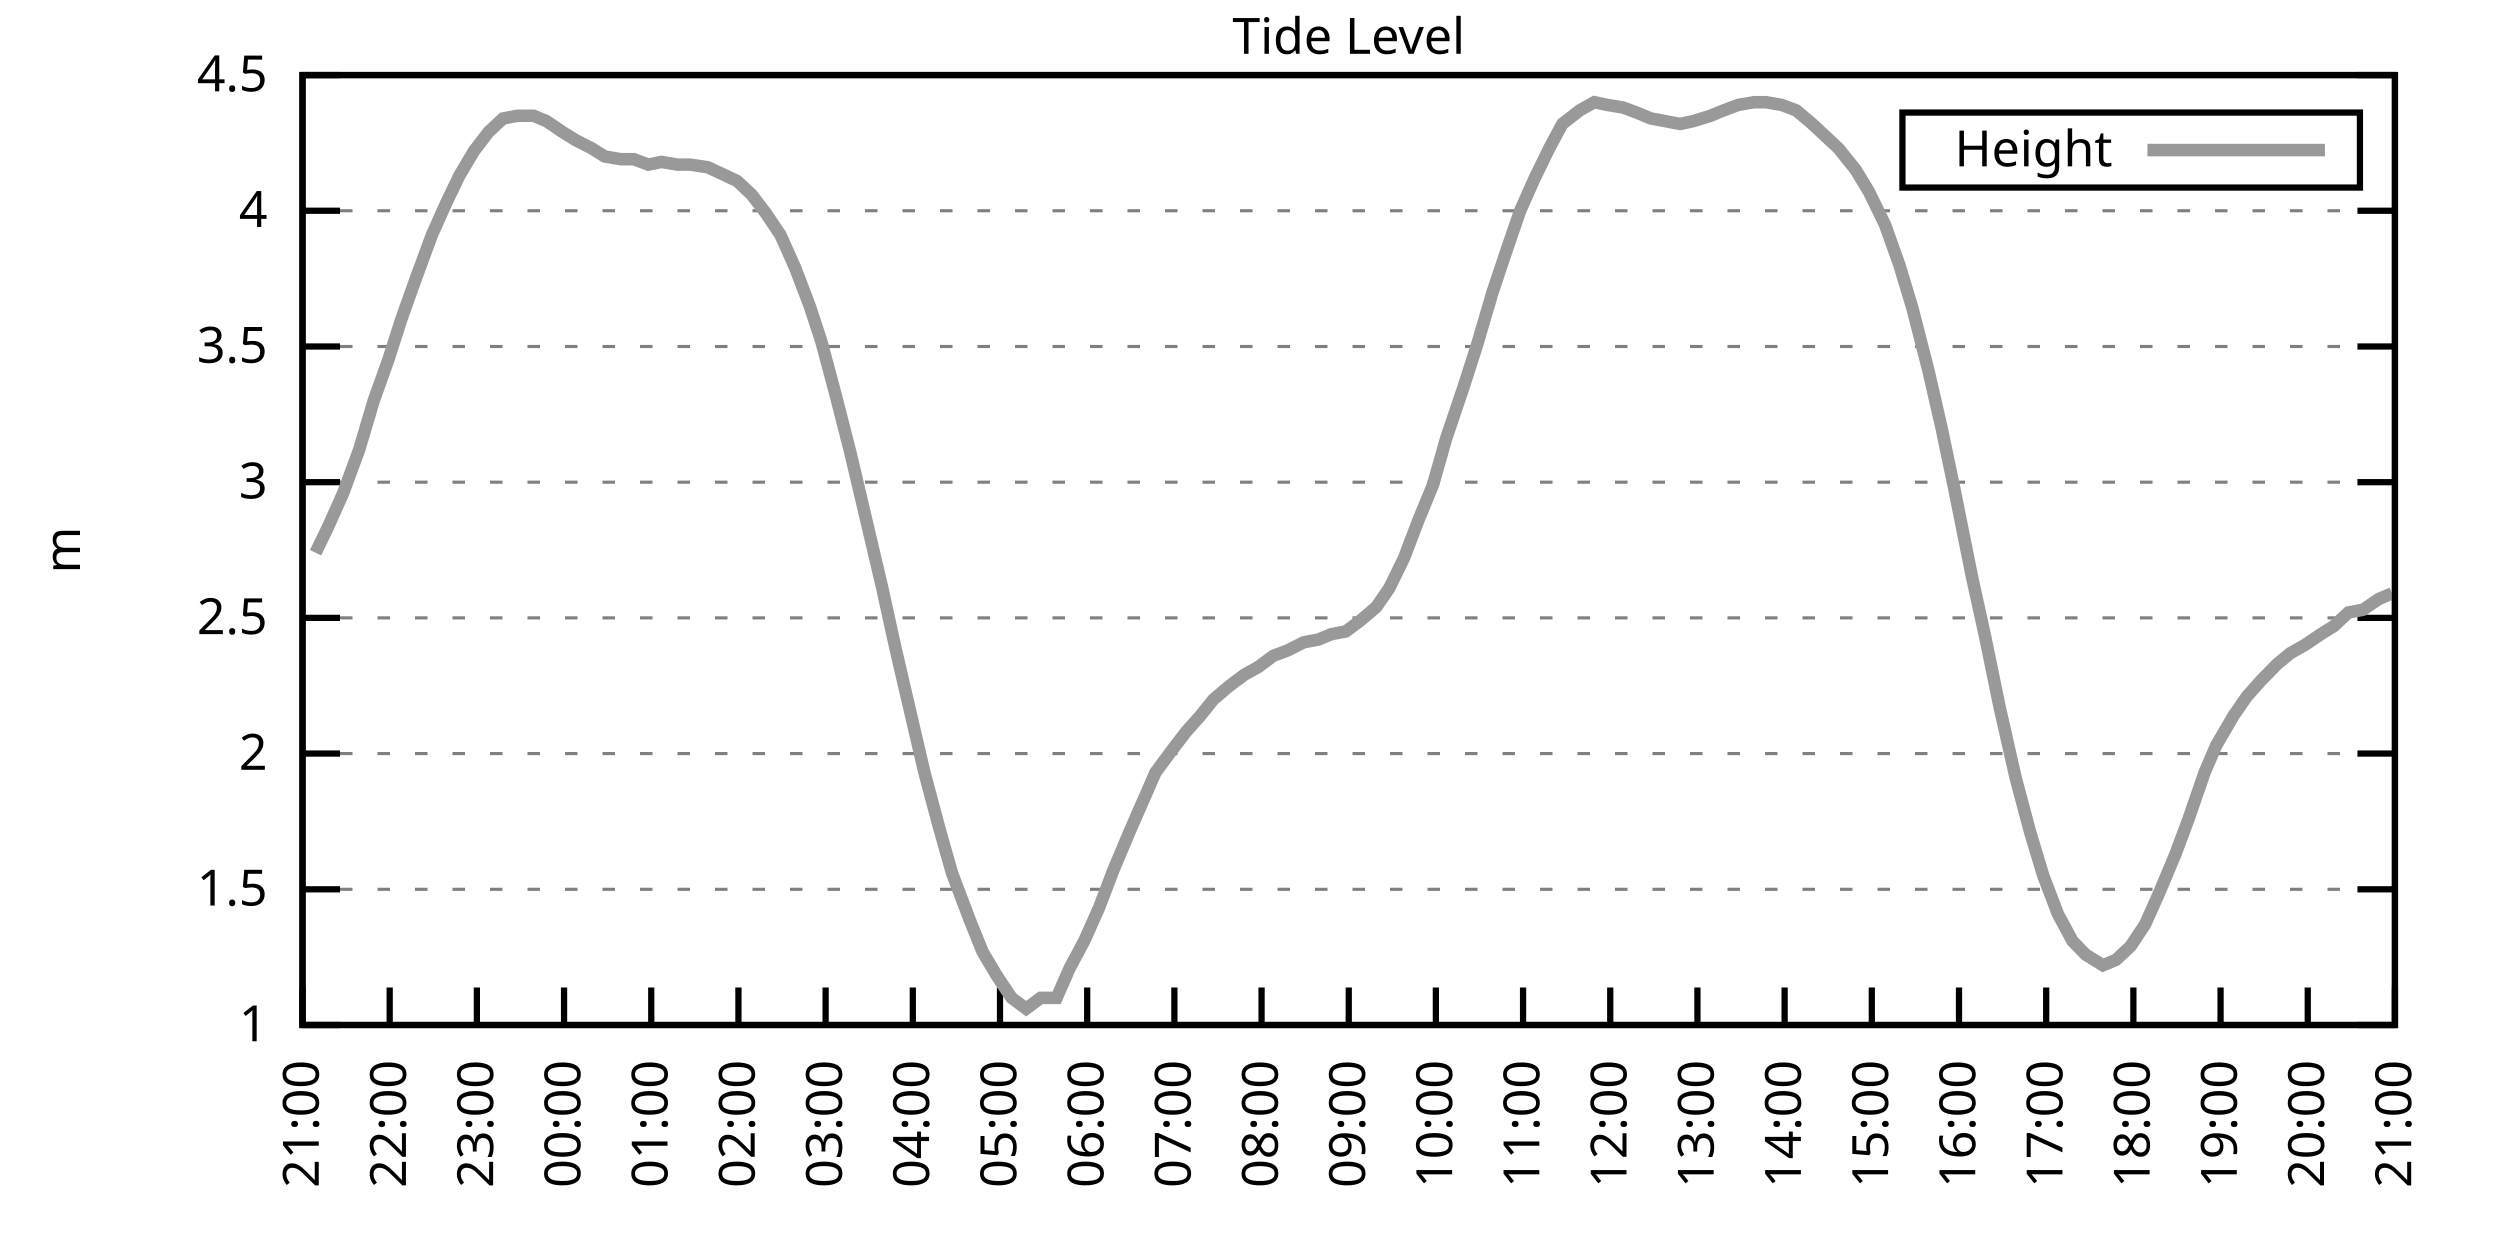
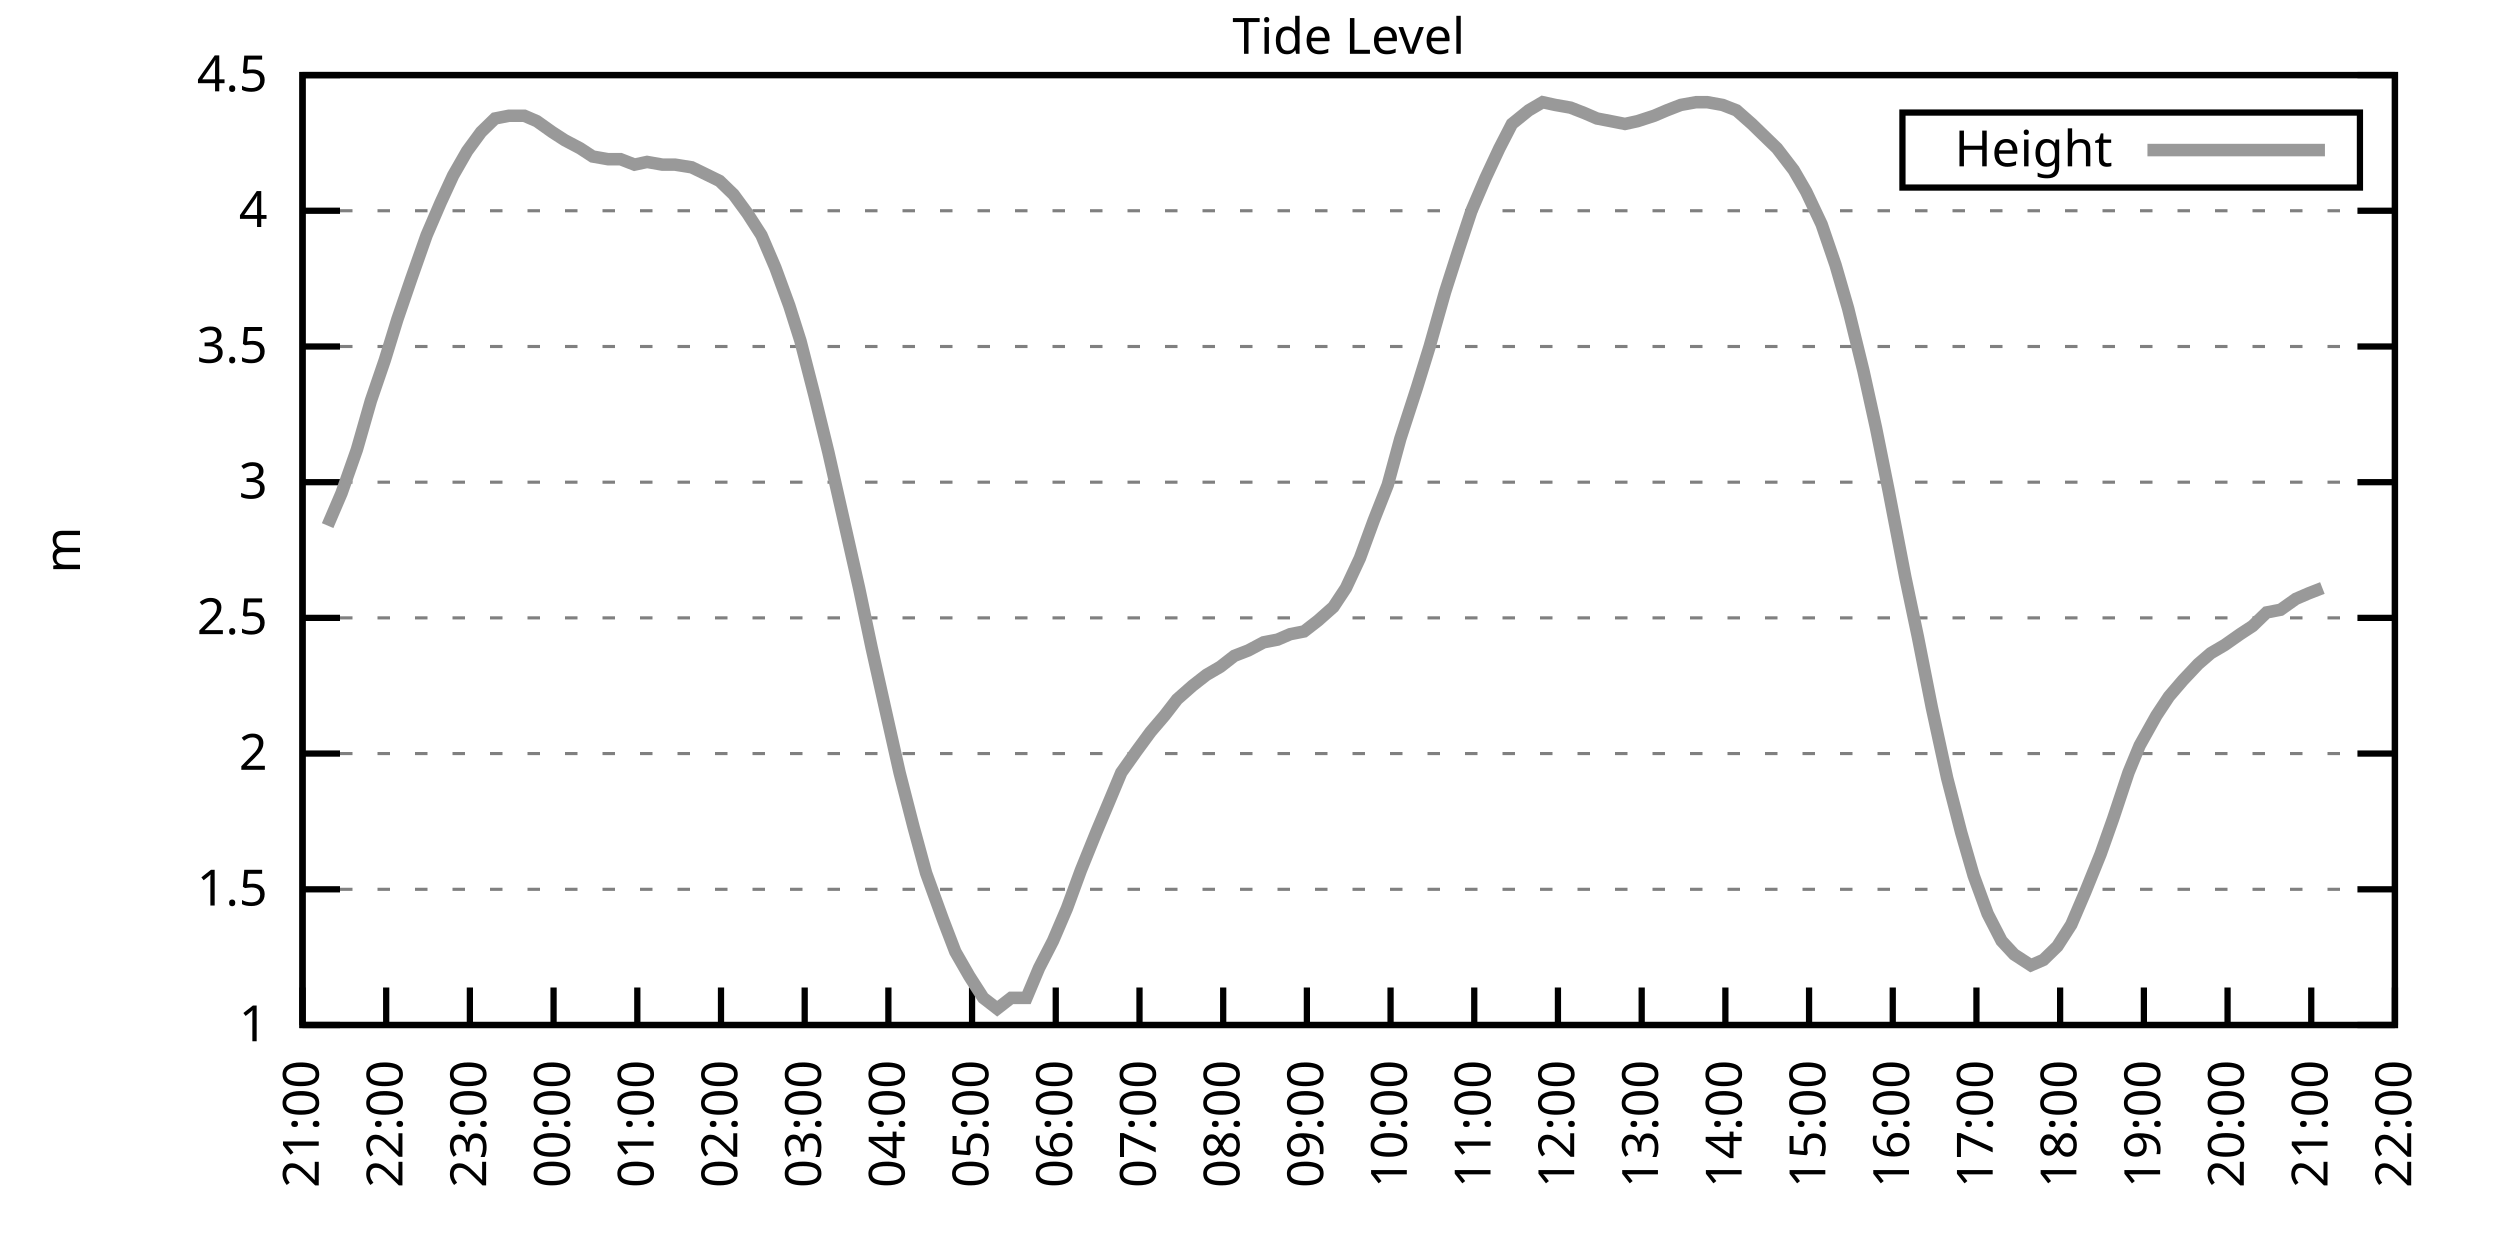
<svg xmlns="http://www.w3.org/2000/svg" xmlns:xlink="http://www.w3.org/1999/xlink" width="400" height="200" viewBox="0 0 400 200">
  <g id="gnuplot_canvas">
    <rect x="0" y="0" width="400" height="200" fill="none" />
    <defs>
      <circle id="gpDot" r="0.5" stroke-width="0.5" stroke="currentColor" />
      <path id="gpPt0" stroke-width="0.333" stroke="currentColor" d="M-1,0 h2 M0,-1 v2" />
      <path id="gpPt1" stroke-width="0.333" stroke="currentColor" d="M-1,-1 L1,1 M1,-1 L-1,1" />
      <path id="gpPt2" stroke-width="0.333" stroke="currentColor" d="M-1,0 L1,0 M0,-1 L0,1 M-1,-1 L1,1 M-1,1 L1,-1" />
      <rect id="gpPt3" stroke-width="0.333" stroke="currentColor" x="-1" y="-1" width="2" height="2" />
      <rect id="gpPt4" stroke-width="0.333" stroke="currentColor" fill="currentColor" x="-1" y="-1" width="2" height="2" />
      <circle id="gpPt5" stroke-width="0.333" stroke="currentColor" cx="0" cy="0" r="1" />
      <use xlink:href="#gpPt5" id="gpPt6" fill="currentColor" stroke="none" />
      <path id="gpPt7" stroke-width="0.333" stroke="currentColor" d="M0,-1.33 L-1.33,0.67 L1.33,0.67 z" />
      <use xlink:href="#gpPt7" id="gpPt8" fill="currentColor" stroke="none" />
      <use xlink:href="#gpPt7" id="gpPt9" stroke="currentColor" transform="rotate(180)" />
      <use xlink:href="#gpPt9" id="gpPt10" fill="currentColor" stroke="none" />
      <use xlink:href="#gpPt3" id="gpPt11" stroke="currentColor" transform="rotate(45)" />
      <use xlink:href="#gpPt11" id="gpPt12" fill="currentColor" stroke="none" />
      <path id="gpPt13" stroke-width="0.333" stroke="currentColor" d="M0,1.330 L1.265,0.411 L0.782,-1.067 L-0.782,-1.076 L-1.265,0.411 z" />
      <use xlink:href="#gpPt13" id="gpPt14" fill="currentColor" stroke="none" />
      <filter id="textbox" filterUnits="objectBoundingBox" x="0" y="0" height="1" width="1">
        <feFlood flood-color="white" flood-opacity="1" result="bgnd" />
        <feComposite in="SourceGraphic" in2="bgnd" operator="atop" />
      </filter>
      <filter id="greybox" filterUnits="objectBoundingBox" x="0" y="0" height="1" width="1">
        <feFlood flood-color="lightgrey" flood-opacity="1" result="grey" />
        <feComposite in="SourceGraphic" in2="grey" operator="atop" />
      </filter>
    </defs>
    <g fill="none" color="white" stroke="currentColor" stroke-width="1.00" stroke-linecap="butt" stroke-linejoin="miter">
</g>
    <g fill="none" color="black" stroke="currentColor" stroke-width="1.00" stroke-linecap="butt" stroke-linejoin="miter">
      <g stroke="none" shape-rendering="crispEdges">
        <polygon fill="rgb(255, 255, 255)" points="48.40,164.00 383.18,164.00 383.18,12.02 48.40,12.02 " />
      </g>
    </g>
    <g fill="none" color="black" stroke="currentColor" stroke-width="1.00" stroke-linecap="butt" stroke-linejoin="miter">
</g>
    <g fill="none" color="black" stroke="black" stroke-width="0.50" stroke-linecap="butt" stroke-linejoin="miter">
</g>
    <g fill="none" color="gray" stroke="currentColor" stroke-width="0.50" stroke-linecap="butt" stroke-linejoin="miter">
      <path stroke="gray" stroke-dasharray="2,4" class="gridline" d="M48.40,164.00 L383.19,164.00  " />
    </g>
    <g fill="none" color="gray" stroke="gray" stroke-width="1.00" stroke-linecap="butt" stroke-linejoin="miter">
</g>
    <g fill="none" color="black" stroke="currentColor" stroke-width="1.00" stroke-linecap="butt" stroke-linejoin="miter">
      <path stroke="black" d="M48.40,164.00 L54.40,164.00 M383.19,164.00 L377.19,164.00  " />
      <g transform="translate(42.80,166.60)" stroke="none" fill="black" font-family="Sans" font-size="8.00" text-anchor="end">
        <text>
          <tspan font-family="Sans"> 1</tspan>
        </text>
      </g>
    </g>
    <g fill="none" color="black" stroke="currentColor" stroke-width="1.00" stroke-linecap="butt" stroke-linejoin="miter">
</g>
    <g fill="none" color="black" stroke="black" stroke-width="0.50" stroke-linecap="butt" stroke-linejoin="miter">
</g>
    <g fill="none" color="gray" stroke="currentColor" stroke-width="0.50" stroke-linecap="butt" stroke-linejoin="miter">
      <path stroke="gray" stroke-dasharray="2,4" class="gridline" d="M48.40,142.29 L383.19,142.29  " />
    </g>
    <g fill="none" color="gray" stroke="gray" stroke-width="1.00" stroke-linecap="butt" stroke-linejoin="miter">
</g>
    <g fill="none" color="black" stroke="currentColor" stroke-width="1.00" stroke-linecap="butt" stroke-linejoin="miter">
      <path stroke="black" d="M48.40,142.29 L54.40,142.29 M383.19,142.29 L377.19,142.29  " />
      <g transform="translate(42.80,144.89)" stroke="none" fill="black" font-family="Sans" font-size="8.00" text-anchor="end">
        <text>
          <tspan font-family="Sans"> 1.5</tspan>
        </text>
      </g>
    </g>
    <g fill="none" color="black" stroke="currentColor" stroke-width="1.00" stroke-linecap="butt" stroke-linejoin="miter">
</g>
    <g fill="none" color="black" stroke="black" stroke-width="0.50" stroke-linecap="butt" stroke-linejoin="miter">
</g>
    <g fill="none" color="gray" stroke="currentColor" stroke-width="0.50" stroke-linecap="butt" stroke-linejoin="miter">
      <path stroke="gray" stroke-dasharray="2,4" class="gridline" d="M48.40,120.57 L383.19,120.57  " />
    </g>
    <g fill="none" color="gray" stroke="gray" stroke-width="1.00" stroke-linecap="butt" stroke-linejoin="miter">
</g>
    <g fill="none" color="black" stroke="currentColor" stroke-width="1.00" stroke-linecap="butt" stroke-linejoin="miter">
      <path stroke="black" d="M48.40,120.57 L54.40,120.57 M383.19,120.57 L377.19,120.57  " />
      <g transform="translate(42.80,123.17)" stroke="none" fill="black" font-family="Sans" font-size="8.00" text-anchor="end">
        <text>
          <tspan font-family="Sans"> 2</tspan>
        </text>
      </g>
    </g>
    <g fill="none" color="black" stroke="currentColor" stroke-width="1.00" stroke-linecap="butt" stroke-linejoin="miter">
</g>
    <g fill="none" color="black" stroke="black" stroke-width="0.50" stroke-linecap="butt" stroke-linejoin="miter">
</g>
    <g fill="none" color="gray" stroke="currentColor" stroke-width="0.50" stroke-linecap="butt" stroke-linejoin="miter">
      <path stroke="gray" stroke-dasharray="2,4" class="gridline" d="M48.40,98.86 L383.19,98.86  " />
    </g>
    <g fill="none" color="gray" stroke="gray" stroke-width="1.00" stroke-linecap="butt" stroke-linejoin="miter">
</g>
    <g fill="none" color="black" stroke="currentColor" stroke-width="1.00" stroke-linecap="butt" stroke-linejoin="miter">
      <path stroke="black" d="M48.40,98.86 L54.40,98.86 M383.19,98.86 L377.19,98.86  " />
      <g transform="translate(42.80,101.46)" stroke="none" fill="black" font-family="Sans" font-size="8.00" text-anchor="end">
        <text>
          <tspan font-family="Sans"> 2.5</tspan>
        </text>
      </g>
    </g>
    <g fill="none" color="black" stroke="currentColor" stroke-width="1.00" stroke-linecap="butt" stroke-linejoin="miter">
</g>
    <g fill="none" color="black" stroke="black" stroke-width="0.50" stroke-linecap="butt" stroke-linejoin="miter">
</g>
    <g fill="none" color="gray" stroke="currentColor" stroke-width="0.50" stroke-linecap="butt" stroke-linejoin="miter">
      <path stroke="gray" stroke-dasharray="2,4" class="gridline" d="M48.40,77.15 L383.19,77.15  " />
    </g>
    <g fill="none" color="gray" stroke="gray" stroke-width="1.00" stroke-linecap="butt" stroke-linejoin="miter">
</g>
    <g fill="none" color="black" stroke="currentColor" stroke-width="1.00" stroke-linecap="butt" stroke-linejoin="miter">
      <path stroke="black" d="M48.40,77.15 L54.40,77.15 M383.19,77.15 L377.19,77.15  " />
      <g transform="translate(42.80,79.75)" stroke="none" fill="black" font-family="Sans" font-size="8.00" text-anchor="end">
        <text>
          <tspan font-family="Sans"> 3</tspan>
        </text>
      </g>
    </g>
    <g fill="none" color="black" stroke="currentColor" stroke-width="1.00" stroke-linecap="butt" stroke-linejoin="miter">
</g>
    <g fill="none" color="black" stroke="black" stroke-width="0.50" stroke-linecap="butt" stroke-linejoin="miter">
</g>
    <g fill="none" color="gray" stroke="currentColor" stroke-width="0.50" stroke-linecap="butt" stroke-linejoin="miter">
      <path stroke="gray" stroke-dasharray="2,4" class="gridline" d="M48.40,55.44 L383.19,55.44  " />
    </g>
    <g fill="none" color="gray" stroke="gray" stroke-width="1.00" stroke-linecap="butt" stroke-linejoin="miter">
</g>
    <g fill="none" color="black" stroke="currentColor" stroke-width="1.00" stroke-linecap="butt" stroke-linejoin="miter">
      <path stroke="black" d="M48.40,55.44 L54.40,55.44 M383.19,55.44 L377.19,55.44  " />
      <g transform="translate(42.80,58.04)" stroke="none" fill="black" font-family="Sans" font-size="8.00" text-anchor="end">
        <text>
          <tspan font-family="Sans"> 3.5</tspan>
        </text>
      </g>
    </g>
    <g fill="none" color="black" stroke="currentColor" stroke-width="1.00" stroke-linecap="butt" stroke-linejoin="miter">
</g>
    <g fill="none" color="black" stroke="black" stroke-width="0.50" stroke-linecap="butt" stroke-linejoin="miter">
</g>
    <g fill="none" color="gray" stroke="currentColor" stroke-width="0.50" stroke-linecap="butt" stroke-linejoin="miter">
      <path stroke="gray" stroke-dasharray="2,4" class="gridline" d="M48.40,33.72 L383.19,33.72  " />
    </g>
    <g fill="none" color="gray" stroke="gray" stroke-width="1.00" stroke-linecap="butt" stroke-linejoin="miter">
</g>
    <g fill="none" color="black" stroke="currentColor" stroke-width="1.00" stroke-linecap="butt" stroke-linejoin="miter">
      <path stroke="black" d="M48.40,33.72 L54.40,33.72 M383.19,33.72 L377.19,33.72  " />
      <g transform="translate(42.80,36.32)" stroke="none" fill="black" font-family="Sans" font-size="8.00" text-anchor="end">
        <text>
          <tspan font-family="Sans"> 4</tspan>
        </text>
      </g>
    </g>
    <g fill="none" color="black" stroke="currentColor" stroke-width="1.00" stroke-linecap="butt" stroke-linejoin="miter">
</g>
    <g fill="none" color="black" stroke="black" stroke-width="0.50" stroke-linecap="butt" stroke-linejoin="miter">
</g>
    <g fill="none" color="gray" stroke="currentColor" stroke-width="0.50" stroke-linecap="butt" stroke-linejoin="miter">
      <path stroke="gray" stroke-dasharray="2,4" class="gridline" d="M48.40,12.01 L383.19,12.01  " />
    </g>
    <g fill="none" color="gray" stroke="gray" stroke-width="1.00" stroke-linecap="butt" stroke-linejoin="miter">
</g>
    <g fill="none" color="black" stroke="currentColor" stroke-width="1.00" stroke-linecap="butt" stroke-linejoin="miter">
      <path stroke="black" d="M48.40,12.01 L54.40,12.01 M383.19,12.01 L377.19,12.01  " />
      <g transform="translate(42.80,14.61)" stroke="none" fill="black" font-family="Sans" font-size="8.00" text-anchor="end">
        <text>
          <tspan font-family="Sans"> 4.5</tspan>
        </text>
      </g>
    </g>
    <g fill="none" color="black" stroke="currentColor" stroke-width="1.00" stroke-linecap="butt" stroke-linejoin="miter">
      <path stroke="black" d="M48.40,164.00 L48.40,158.00  " />
      <g transform="translate(51.00,169.60) rotate(270.00)" stroke="none" fill="black" font-family="Sans" font-size="8.00" text-anchor="end">
        <text>
          <tspan font-family="Sans">21:00</tspan>
        </text>
      </g>
    </g>
    <g fill="none" color="black" stroke="currentColor" stroke-width="1.00" stroke-linecap="butt" stroke-linejoin="miter">
-       <path stroke="black" d="M62.35,164.00 L62.35,158.00  " />
-       <g transform="translate(64.95,169.60) rotate(270.00)" stroke="none" fill="black" font-family="Sans" font-size="8.00" text-anchor="end">
+       <path stroke="black" d="M61.79,164.00 L61.79,158.00  " />
+       <g transform="translate(64.39,169.60) rotate(270.00)" stroke="none" fill="black" font-family="Sans" font-size="8.00" text-anchor="end">
        <text>
          <tspan font-family="Sans">22:00</tspan>
        </text>
      </g>
    </g>
    <g fill="none" color="black" stroke="currentColor" stroke-width="1.00" stroke-linecap="butt" stroke-linejoin="miter">
-       <path stroke="black" d="M76.30,164.00 L76.30,158.00  " />
-       <g transform="translate(78.90,169.60) rotate(270.00)" stroke="none" fill="black" font-family="Sans" font-size="8.00" text-anchor="end">
+       <path stroke="black" d="M75.18,164.00 L75.18,158.00  " />
+       <g transform="translate(77.78,169.60) rotate(270.00)" stroke="none" fill="black" font-family="Sans" font-size="8.00" text-anchor="end">
        <text>
          <tspan font-family="Sans">23:00</tspan>
        </text>
      </g>
    </g>
    <g fill="none" color="black" stroke="currentColor" stroke-width="1.00" stroke-linecap="butt" stroke-linejoin="miter">
-       <path stroke="black" d="M90.25,164.00 L90.25,158.00  " />
-       <g transform="translate(92.85,169.60) rotate(270.00)" stroke="none" fill="black" font-family="Sans" font-size="8.00" text-anchor="end">
+       <path stroke="black" d="M88.57,164.00 L88.57,158.00  " />
+       <g transform="translate(91.17,169.60) rotate(270.00)" stroke="none" fill="black" font-family="Sans" font-size="8.00" text-anchor="end">
        <text>
          <tspan font-family="Sans">00:00</tspan>
        </text>
      </g>
    </g>
    <g fill="none" color="black" stroke="currentColor" stroke-width="1.00" stroke-linecap="butt" stroke-linejoin="miter">
-       <path stroke="black" d="M104.20,164.00 L104.20,158.00  " />
-       <g transform="translate(106.80,169.60) rotate(270.00)" stroke="none" fill="black" font-family="Sans" font-size="8.00" text-anchor="end">
+       <path stroke="black" d="M101.97,164.00 L101.97,158.00  " />
+       <g transform="translate(104.57,169.60) rotate(270.00)" stroke="none" fill="black" font-family="Sans" font-size="8.00" text-anchor="end">
        <text>
          <tspan font-family="Sans">01:00</tspan>
        </text>
      </g>
    </g>
    <g fill="none" color="black" stroke="currentColor" stroke-width="1.00" stroke-linecap="butt" stroke-linejoin="miter">
-       <path stroke="black" d="M118.15,164.00 L118.15,158.00  " />
-       <g transform="translate(120.75,169.60) rotate(270.00)" stroke="none" fill="black" font-family="Sans" font-size="8.00" text-anchor="end">
+       <path stroke="black" d="M115.36,164.00 L115.36,158.00  " />
+       <g transform="translate(117.96,169.60) rotate(270.00)" stroke="none" fill="black" font-family="Sans" font-size="8.00" text-anchor="end">
        <text>
          <tspan font-family="Sans">02:00</tspan>
        </text>
      </g>
    </g>
    <g fill="none" color="black" stroke="currentColor" stroke-width="1.00" stroke-linecap="butt" stroke-linejoin="miter">
-       <path stroke="black" d="M132.10,164.00 L132.10,158.00  " />
-       <g transform="translate(134.70,169.60) rotate(270.00)" stroke="none" fill="black" font-family="Sans" font-size="8.00" text-anchor="end">
+       <path stroke="black" d="M128.75,164.00 L128.75,158.00  " />
+       <g transform="translate(131.35,169.60) rotate(270.00)" stroke="none" fill="black" font-family="Sans" font-size="8.00" text-anchor="end">
        <text>
          <tspan font-family="Sans">03:00</tspan>
        </text>
      </g>
    </g>
    <g fill="none" color="black" stroke="currentColor" stroke-width="1.00" stroke-linecap="butt" stroke-linejoin="miter">
-       <path stroke="black" d="M146.05,164.00 L146.05,158.00  " />
-       <g transform="translate(148.65,169.60) rotate(270.00)" stroke="none" fill="black" font-family="Sans" font-size="8.00" text-anchor="end">
+       <path stroke="black" d="M142.14,164.00 L142.14,158.00  " />
+       <g transform="translate(144.74,169.60) rotate(270.00)" stroke="none" fill="black" font-family="Sans" font-size="8.00" text-anchor="end">
        <text>
          <tspan font-family="Sans">04:00</tspan>
        </text>
      </g>
    </g>
    <g fill="none" color="black" stroke="currentColor" stroke-width="1.00" stroke-linecap="butt" stroke-linejoin="miter">
-       <path stroke="black" d="M160.00,164.00 L160.00,158.00  " />
-       <g transform="translate(162.60,169.60) rotate(270.00)" stroke="none" fill="black" font-family="Sans" font-size="8.00" text-anchor="end">
+       <path stroke="black" d="M155.53,164.00 L155.53,158.00  " />
+       <g transform="translate(158.13,169.60) rotate(270.00)" stroke="none" fill="black" font-family="Sans" font-size="8.00" text-anchor="end">
        <text>
          <tspan font-family="Sans">05:00</tspan>
        </text>
      </g>
    </g>
    <g fill="none" color="black" stroke="currentColor" stroke-width="1.00" stroke-linecap="butt" stroke-linejoin="miter">
-       <path stroke="black" d="M173.95,164.00 L173.95,158.00  " />
-       <g transform="translate(176.55,169.60) rotate(270.00)" stroke="none" fill="black" font-family="Sans" font-size="8.00" text-anchor="end">
+       <path stroke="black" d="M168.92,164.00 L168.92,158.00  " />
+       <g transform="translate(171.52,169.60) rotate(270.00)" stroke="none" fill="black" font-family="Sans" font-size="8.00" text-anchor="end">
        <text>
          <tspan font-family="Sans">06:00</tspan>
        </text>
      </g>
    </g>
    <g fill="none" color="black" stroke="currentColor" stroke-width="1.00" stroke-linecap="butt" stroke-linejoin="miter">
-       <path stroke="black" d="M187.90,164.00 L187.90,158.00  " />
-       <g transform="translate(190.50,169.60) rotate(270.00)" stroke="none" fill="black" font-family="Sans" font-size="8.00" text-anchor="end">
+       <path stroke="black" d="M182.32,164.00 L182.32,158.00  " />
+       <g transform="translate(184.92,169.60) rotate(270.00)" stroke="none" fill="black" font-family="Sans" font-size="8.00" text-anchor="end">
        <text>
          <tspan font-family="Sans">07:00</tspan>
        </text>
      </g>
    </g>
    <g fill="none" color="black" stroke="currentColor" stroke-width="1.00" stroke-linecap="butt" stroke-linejoin="miter">
-       <path stroke="black" d="M201.85,164.00 L201.85,158.00  " />
-       <g transform="translate(204.45,169.60) rotate(270.00)" stroke="none" fill="black" font-family="Sans" font-size="8.00" text-anchor="end">
+       <path stroke="black" d="M195.71,164.00 L195.71,158.00  " />
+       <g transform="translate(198.31,169.60) rotate(270.00)" stroke="none" fill="black" font-family="Sans" font-size="8.00" text-anchor="end">
        <text>
          <tspan font-family="Sans">08:00</tspan>
        </text>
      </g>
    </g>
    <g fill="none" color="black" stroke="currentColor" stroke-width="1.00" stroke-linecap="butt" stroke-linejoin="miter">
-       <path stroke="black" d="M215.80,164.00 L215.80,158.00  " />
-       <g transform="translate(218.40,169.60) rotate(270.00)" stroke="none" fill="black" font-family="Sans" font-size="8.00" text-anchor="end">
+       <path stroke="black" d="M209.10,164.00 L209.10,158.00  " />
+       <g transform="translate(211.70,169.60) rotate(270.00)" stroke="none" fill="black" font-family="Sans" font-size="8.00" text-anchor="end">
        <text>
          <tspan font-family="Sans">09:00</tspan>
        </text>
      </g>
    </g>
    <g fill="none" color="black" stroke="currentColor" stroke-width="1.00" stroke-linecap="butt" stroke-linejoin="miter">
-       <path stroke="black" d="M229.74,164.00 L229.74,158.00  " />
-       <g transform="translate(232.34,169.60) rotate(270.00)" stroke="none" fill="black" font-family="Sans" font-size="8.00" text-anchor="end">
+       <path stroke="black" d="M222.49,164.00 L222.49,158.00  " />
+       <g transform="translate(225.09,169.60) rotate(270.00)" stroke="none" fill="black" font-family="Sans" font-size="8.00" text-anchor="end">
        <text>
          <tspan font-family="Sans">10:00</tspan>
        </text>
      </g>
    </g>
    <g fill="none" color="black" stroke="currentColor" stroke-width="1.00" stroke-linecap="butt" stroke-linejoin="miter">
-       <path stroke="black" d="M243.69,164.00 L243.69,158.00  " />
-       <g transform="translate(246.29,169.60) rotate(270.00)" stroke="none" fill="black" font-family="Sans" font-size="8.00" text-anchor="end">
+       <path stroke="black" d="M235.88,164.00 L235.88,158.00  " />
+       <g transform="translate(238.48,169.60) rotate(270.00)" stroke="none" fill="black" font-family="Sans" font-size="8.00" text-anchor="end">
        <text>
          <tspan font-family="Sans">11:00</tspan>
        </text>
      </g>
    </g>
    <g fill="none" color="black" stroke="currentColor" stroke-width="1.00" stroke-linecap="butt" stroke-linejoin="miter">
-       <path stroke="black" d="M257.64,164.00 L257.64,158.00  " />
-       <g transform="translate(260.24,169.60) rotate(270.00)" stroke="none" fill="black" font-family="Sans" font-size="8.00" text-anchor="end">
+       <path stroke="black" d="M249.27,164.00 L249.27,158.00  " />
+       <g transform="translate(251.87,169.60) rotate(270.00)" stroke="none" fill="black" font-family="Sans" font-size="8.00" text-anchor="end">
        <text>
          <tspan font-family="Sans">12:00</tspan>
        </text>
      </g>
    </g>
    <g fill="none" color="black" stroke="currentColor" stroke-width="1.00" stroke-linecap="butt" stroke-linejoin="miter">
-       <path stroke="black" d="M271.59,164.00 L271.59,158.00  " />
-       <g transform="translate(274.19,169.60) rotate(270.00)" stroke="none" fill="black" font-family="Sans" font-size="8.00" text-anchor="end">
+       <path stroke="black" d="M262.67,164.00 L262.67,158.00  " />
+       <g transform="translate(265.27,169.60) rotate(270.00)" stroke="none" fill="black" font-family="Sans" font-size="8.00" text-anchor="end">
        <text>
          <tspan font-family="Sans">13:00</tspan>
        </text>
      </g>
    </g>
    <g fill="none" color="black" stroke="currentColor" stroke-width="1.00" stroke-linecap="butt" stroke-linejoin="miter">
-       <path stroke="black" d="M285.54,164.00 L285.54,158.00  " />
-       <g transform="translate(288.14,169.60) rotate(270.00)" stroke="none" fill="black" font-family="Sans" font-size="8.00" text-anchor="end">
+       <path stroke="black" d="M276.06,164.00 L276.06,158.00  " />
+       <g transform="translate(278.66,169.60) rotate(270.00)" stroke="none" fill="black" font-family="Sans" font-size="8.00" text-anchor="end">
        <text>
          <tspan font-family="Sans">14:00</tspan>
        </text>
      </g>
    </g>
    <g fill="none" color="black" stroke="currentColor" stroke-width="1.00" stroke-linecap="butt" stroke-linejoin="miter">
-       <path stroke="black" d="M299.49,164.00 L299.49,158.00  " />
-       <g transform="translate(302.09,169.60) rotate(270.00)" stroke="none" fill="black" font-family="Sans" font-size="8.00" text-anchor="end">
+       <path stroke="black" d="M289.45,164.00 L289.45,158.00  " />
+       <g transform="translate(292.05,169.60) rotate(270.00)" stroke="none" fill="black" font-family="Sans" font-size="8.00" text-anchor="end">
        <text>
          <tspan font-family="Sans">15:00</tspan>
        </text>
      </g>
    </g>
    <g fill="none" color="black" stroke="currentColor" stroke-width="1.00" stroke-linecap="butt" stroke-linejoin="miter">
-       <path stroke="black" d="M313.44,164.00 L313.44,158.00  " />
-       <g transform="translate(316.04,169.60) rotate(270.00)" stroke="none" fill="black" font-family="Sans" font-size="8.00" text-anchor="end">
+       <path stroke="black" d="M302.84,164.00 L302.84,158.00  " />
+       <g transform="translate(305.44,169.60) rotate(270.00)" stroke="none" fill="black" font-family="Sans" font-size="8.00" text-anchor="end">
        <text>
          <tspan font-family="Sans">16:00</tspan>
        </text>
      </g>
    </g>
    <g fill="none" color="black" stroke="currentColor" stroke-width="1.00" stroke-linecap="butt" stroke-linejoin="miter">
-       <path stroke="black" d="M327.39,164.00 L327.39,158.00  " />
-       <g transform="translate(329.99,169.60) rotate(270.00)" stroke="none" fill="black" font-family="Sans" font-size="8.00" text-anchor="end">
+       <path stroke="black" d="M316.23,164.00 L316.23,158.00  " />
+       <g transform="translate(318.83,169.60) rotate(270.00)" stroke="none" fill="black" font-family="Sans" font-size="8.00" text-anchor="end">
        <text>
          <tspan font-family="Sans">17:00</tspan>
        </text>
      </g>
    </g>
    <g fill="none" color="black" stroke="currentColor" stroke-width="1.00" stroke-linecap="butt" stroke-linejoin="miter">
-       <path stroke="black" d="M341.34,164.00 L341.34,158.00  " />
-       <g transform="translate(343.94,169.60) rotate(270.00)" stroke="none" fill="black" font-family="Sans" font-size="8.00" text-anchor="end">
+       <path stroke="black" d="M329.62,164.00 L329.62,158.00  " />
+       <g transform="translate(332.22,169.60) rotate(270.00)" stroke="none" fill="black" font-family="Sans" font-size="8.00" text-anchor="end">
        <text>
          <tspan font-family="Sans">18:00</tspan>
        </text>
      </g>
    </g>
    <g fill="none" color="black" stroke="currentColor" stroke-width="1.00" stroke-linecap="butt" stroke-linejoin="miter">
-       <path stroke="black" d="M355.29,164.00 L355.29,158.00  " />
-       <g transform="translate(357.89,169.60) rotate(270.00)" stroke="none" fill="black" font-family="Sans" font-size="8.00" text-anchor="end">
+       <path stroke="black" d="M343.02,164.00 L343.02,158.00  " />
+       <g transform="translate(345.62,169.60) rotate(270.00)" stroke="none" fill="black" font-family="Sans" font-size="8.00" text-anchor="end">
        <text>
          <tspan font-family="Sans">19:00</tspan>
        </text>
      </g>
    </g>
    <g fill="none" color="black" stroke="currentColor" stroke-width="1.00" stroke-linecap="butt" stroke-linejoin="miter">
-       <path stroke="black" d="M369.24,164.00 L369.24,158.00  " />
-       <g transform="translate(371.84,169.60) rotate(270.00)" stroke="none" fill="black" font-family="Sans" font-size="8.00" text-anchor="end">
+       <path stroke="black" d="M356.41,164.00 L356.41,158.00  " />
+       <g transform="translate(359.01,169.60) rotate(270.00)" stroke="none" fill="black" font-family="Sans" font-size="8.00" text-anchor="end">
        <text>
          <tspan font-family="Sans">20:00</tspan>
+         </text>
+       </g>
+     </g>
+     <g fill="none" color="black" stroke="currentColor" stroke-width="1.00" stroke-linecap="butt" stroke-linejoin="miter">
+       <path stroke="black" d="M369.80,164.00 L369.80,158.00  " />
+       <g transform="translate(372.40,169.60) rotate(270.00)" stroke="none" fill="black" font-family="Sans" font-size="8.00" text-anchor="end">
+         <text>
+           <tspan font-family="Sans">21:00</tspan>
        </text>
      </g>
    </g>
    <g fill="none" color="black" stroke="currentColor" stroke-width="1.00" stroke-linecap="butt" stroke-linejoin="miter">
      <path stroke="black" d="M383.19,164.00 L383.19,158.00  " />
      <g transform="translate(385.79,169.60) rotate(270.00)" stroke="none" fill="black" font-family="Sans" font-size="8.00" text-anchor="end">
        <text>
-           <tspan font-family="Sans">21:00</tspan>
+           <tspan font-family="Sans">22:00</tspan>
        </text>
      </g>
    </g>
    <g fill="none" color="black" stroke="currentColor" stroke-width="1.00" stroke-linecap="butt" stroke-linejoin="miter">
</g>
    <g fill="none" color="black" stroke="currentColor" stroke-width="1.00" stroke-linecap="butt" stroke-linejoin="miter">
      <path stroke="black" d="M48.40,12.01 L48.40,164.00 L383.19,164.00 L383.19,12.01 L48.40,12.01 Z  " />
    </g>
    <g fill="none" color="black" stroke="currentColor" stroke-width="1.00" stroke-linecap="butt" stroke-linejoin="miter">
</g>
    <g fill="none" color="black" stroke="currentColor" stroke-width="1.00" stroke-linecap="butt" stroke-linejoin="miter">
      <path stroke="black" d="M304.39,30.01 L304.39,18.01 L377.59,18.01 L377.59,30.01 L304.39,30.01 Z  " />
    </g>
    <g id="Tide_level_plot_1">
      <g fill="none" color="white" stroke="black" stroke-width="2.00" stroke-linecap="butt" stroke-linejoin="miter">
</g>
      <g fill="none" color="black" stroke="currentColor" stroke-width="2.00" stroke-linecap="butt" stroke-linejoin="miter">
        <g transform="translate(337.99,26.61)" stroke="none" fill="black" font-family="Sans" font-size="8.00" text-anchor="end">
          <text>
            <tspan font-family="Sans">Height</tspan>
          </text>
        </g>
      </g>
      <g fill="none" color="black" stroke="currentColor" stroke-width="2.00" stroke-linecap="butt" stroke-linejoin="miter">
-         <path stroke="rgb(153, 153, 153)" d="M343.59,24.01 L371.99,24.01 M50.49,88.44 L52.58,84.10 L54.91,78.89 L57.47,71.94 L59.79,64.12 L62.12,57.61   L64.21,51.09 L66.53,44.58 L69.09,37.63 L71.42,32.42 L73.51,28.08 L75.83,24.17 L78.16,21.13 L80.48,18.96   L82.81,18.52 L85.37,18.52 L87.46,19.39 L90.02,21.13 L92.11,22.43 L94.67,23.73 L96.76,25.04 L99.32,25.47   L101.41,25.47 L103.73,26.34 L105.83,25.91 L108.38,26.34 L110.48,26.34 L113.27,26.77 L115.13,27.64 L117.92,28.95   L120.24,31.12 L122.57,34.16 L124.89,37.63 L127.22,42.84 L129.54,48.92 L131.40,54.57 L133.72,63.25 L136.05,72.37   L138.61,83.23 L141.16,94.08 L143.26,103.64 L145.58,113.63 L147.91,123.61 L150.23,132.30 L152.32,139.68 L155.11,147.06   L157.21,152.28 L159.53,156.18 L161.86,159.66 L164.18,161.39 L166.51,159.66 L169.06,159.66 L171.16,154.88 L173.48,150.54   L175.81,145.33 L178.13,139.25 L180.69,133.17 L182.78,128.39 L184.87,123.61 L187.43,120.14 L189.76,117.10 L192.08,114.49   L194.17,111.89 L196.73,109.72 L199.06,107.98 L201.38,106.68 L203.71,104.94 L206.03,104.07 L208.59,102.77 L210.91,102.34   L213.01,101.47 L215.33,101.03 L217.65,99.30 L220.21,97.12 L222.30,94.08 L224.63,89.31 L226.95,83.23 L229.28,77.58   L231.37,70.20 L234.16,61.95 L236.25,55.44 L238.81,46.75 L241.14,39.80 L243.23,33.72 L245.55,28.51 L247.88,23.73   L249.97,19.83 L252.76,17.66 L255.09,16.35 L257.18,16.79 L259.74,17.22 L262.06,18.09 L264.15,18.96 L266.48,19.39   L268.80,19.83 L270.90,19.39 L273.69,18.52 L275.78,17.66 L278.10,16.79 L280.66,16.35 L282.52,16.35 L285.08,16.79   L287.40,17.66 L289.96,19.83 L291.82,21.56 L294.15,23.73 L296.94,27.21 L299.03,30.68 L301.58,35.89 L303.91,42.41   L306.00,49.36 L308.56,59.34 L310.65,68.46 L312.74,78.45 L315.53,92.35 L317.63,101.90 L319.95,113.19 L322.51,124.48   L324.83,133.17 L326.93,140.12 L329.25,146.20 L331.58,150.54 L333.67,152.71 L336.46,154.45 L338.55,153.58 L340.88,151.41   L343.20,147.93 L345.53,142.72 L348.08,136.64 L350.18,131.00 L352.73,123.61 L354.59,119.27 L357.38,114.49 L359.48,111.45   L361.80,108.85 L364.36,106.24 L366.45,104.51 L368.78,103.20 L371.33,101.47 L373.43,100.16 L375.75,97.99 L378.08,97.56   L380.63,95.82 L382.73,94.95  " />
+         <path stroke="rgb(153, 153, 153)" d="M343.59,24.01 L371.99,24.01 M52.42,84.10 L54.65,78.89 L57.10,71.94 L59.34,64.12 L61.57,57.61 L63.58,51.09   L65.81,44.58 L68.26,37.63 L70.50,32.42 L72.50,28.08 L74.74,24.17 L76.97,21.13 L79.20,18.96 L81.43,18.52   L83.89,18.52 L85.90,19.39 L88.35,21.13 L90.36,22.43 L92.82,23.73 L94.82,25.04 L97.28,25.47 L99.29,25.47   L101.52,26.34 L103.53,25.91 L105.98,26.34 L107.99,26.34 L110.67,26.77 L112.46,27.64 L115.13,28.95 L117.37,31.12   L119.60,34.16 L121.83,37.63 L124.06,42.84 L126.29,48.92 L128.08,54.57 L130.31,63.25 L132.54,72.37 L135.00,83.23   L137.45,94.08 L139.46,103.64 L141.69,113.63 L143.93,123.61 L146.16,132.30 L148.17,139.68 L150.85,147.06 L152.85,152.28   L155.09,156.18 L157.32,159.66 L159.55,161.39 L161.78,159.66 L164.24,159.66 L166.25,154.88 L168.48,150.54 L170.71,145.33   L172.94,139.25 L175.40,133.17 L177.41,128.39 L179.41,123.61 L181.87,120.14 L184.10,117.10 L186.33,114.49 L188.34,111.89   L190.80,109.72 L193.03,107.98 L195.26,106.68 L197.49,104.94 L199.73,104.07 L202.18,102.77 L204.41,102.34 L206.42,101.47   L208.65,101.03 L210.88,99.30 L213.34,97.12 L215.35,94.08 L217.58,89.31 L219.81,83.23 L222.04,77.58 L224.05,70.20   L226.73,61.95 L228.74,55.44 L231.20,46.75 L233.43,39.80 L235.44,33.72 L237.67,28.51 L239.90,23.73 L241.91,19.83   L244.59,17.66 L246.82,16.35 L248.83,16.79 L251.28,17.22 L253.51,18.09 L255.52,18.96 L257.76,19.39 L259.99,19.83   L262.00,19.39 L264.67,18.52 L266.68,17.66 L268.92,16.79 L271.37,16.35 L273.16,16.35 L275.61,16.79 L277.84,17.66   L280.30,19.83 L282.08,21.56 L284.32,23.73 L286.99,27.21 L289.00,30.68 L291.46,35.89 L293.69,42.41 L295.70,49.36   L298.15,59.34 L300.16,68.46 L302.17,78.45 L304.85,92.35 L306.86,101.90 L309.09,113.19 L311.54,124.48 L313.78,133.17   L315.79,140.12 L318.02,146.20 L320.25,150.54 L322.26,152.71 L324.94,154.45 L326.95,153.58 L329.18,151.41 L331.41,147.93   L333.64,142.72 L336.10,136.64 L338.10,131.00 L340.56,123.61 L342.35,119.27 L345.02,114.49 L347.03,111.45 L349.26,108.85   L351.72,106.24 L353.73,104.51 L355.96,103.20 L358.42,101.47 L360.42,100.16 L362.66,97.99 L364.89,97.56 L367.34,95.82   L369.35,94.95 L371.58,94.08  " />
      </g>
    </g>
    <g fill="none" color="black" stroke="currentColor" stroke-width="2.00" stroke-linecap="butt" stroke-linejoin="miter">
</g>
    <g fill="none" color="black" stroke="black" stroke-width="1.00" stroke-linecap="butt" stroke-linejoin="miter">
</g>
    <g fill="none" color="black" stroke="currentColor" stroke-width="1.00" stroke-linecap="butt" stroke-linejoin="miter">
      <path stroke="black" d="M48.40,12.01 L48.40,164.00 L383.19,164.00 L383.19,12.01 L48.40,12.01 Z  " />
      <g transform="translate(12.80,88.01) rotate(270.00)" stroke="none" fill="black" font-family="Sans" font-size="8.00" text-anchor="middle">
        <text>
          <tspan font-family="Sans">m</tspan>
        </text>
      </g>
    </g>
    <g fill="none" color="black" stroke="currentColor" stroke-width="1.00" stroke-linecap="butt" stroke-linejoin="miter">
</g>
    <g fill="none" color="black" stroke="currentColor" stroke-width="1.00" stroke-linecap="butt" stroke-linejoin="miter">
      <g transform="translate(215.79,8.61)" stroke="none" fill="black" font-family="Sans" font-size="8.00" text-anchor="middle">
        <text>
          <tspan font-family="Sans">Tide Level</tspan>
        </text>
      </g>
    </g>
    <g fill="none" color="black" stroke="currentColor" stroke-width="1.00" stroke-linecap="butt" stroke-linejoin="miter">
</g>
  </g>
</svg>
